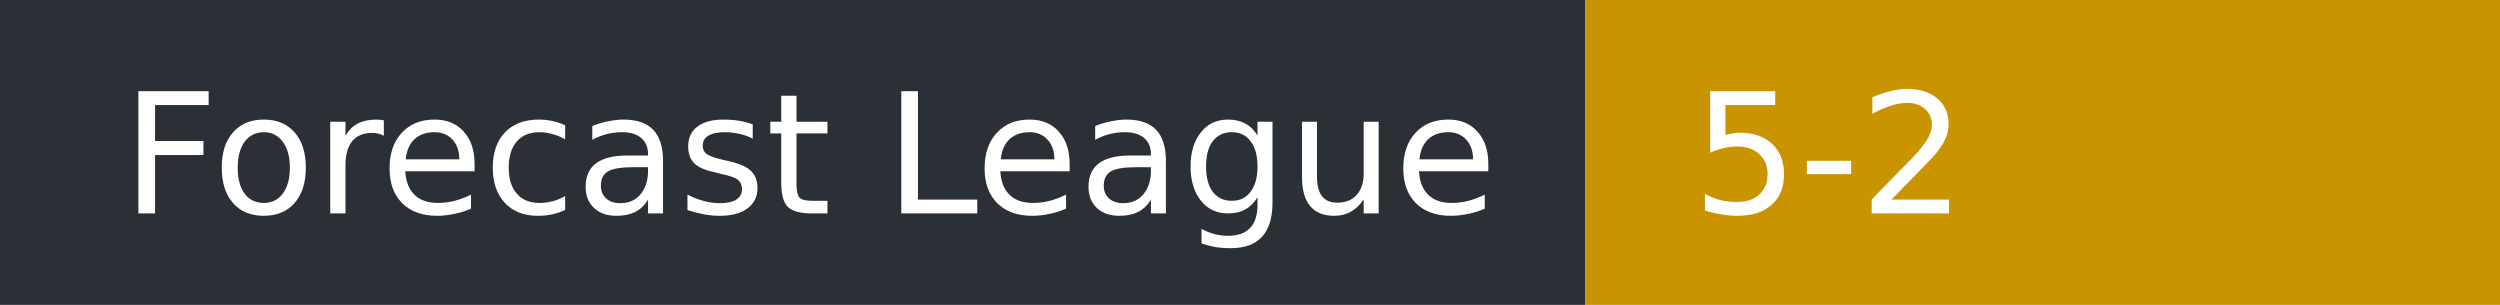
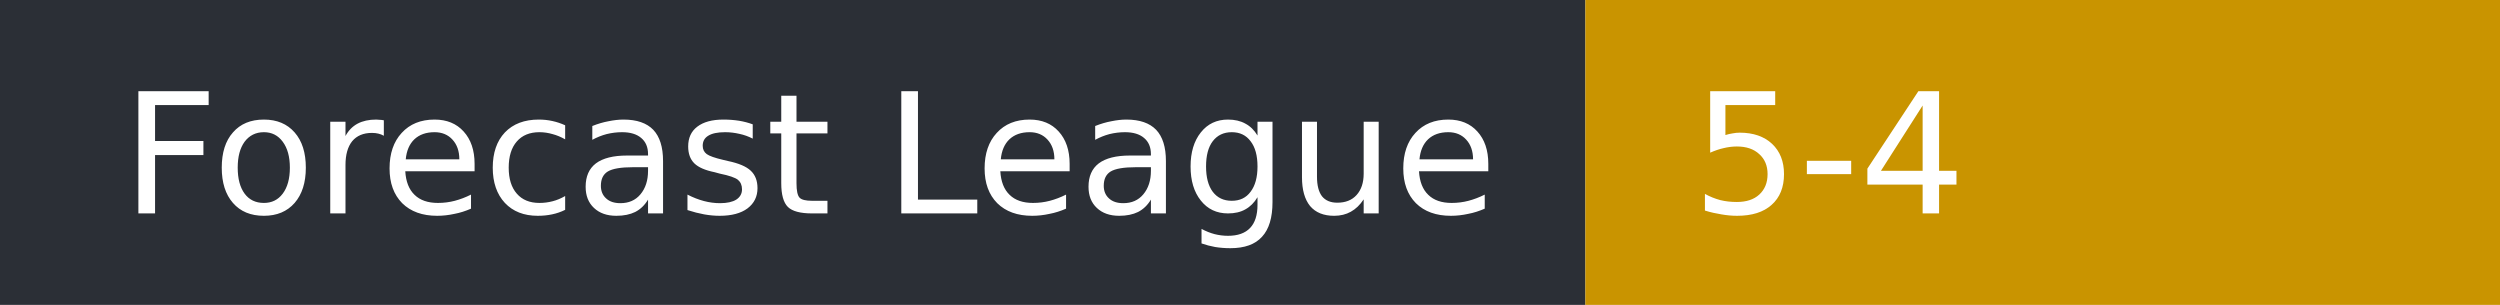
- <svg xmlns="http://www.w3.org/2000/svg" width="164" height="20" role="img" aria-label="Forecast League: 5-2">
+ <svg xmlns="http://www.w3.org/2000/svg" width="164" height="20" role="img" aria-label="Forecast League: 5-4">
  <rect width="104" height="20" fill="#2b2f36" />
  <rect x="104" width="60" height="20" fill="#c99400" />
  <g fill="#fff" font-family="Verdana,DejaVu Sans,sans-serif" font-size="11">
    <text x="8" y="14">Forecast League</text>
-     <text x="111" y="14">5-2</text>
+     <text x="111" y="14">5-4</text>
  </g>
</svg>
